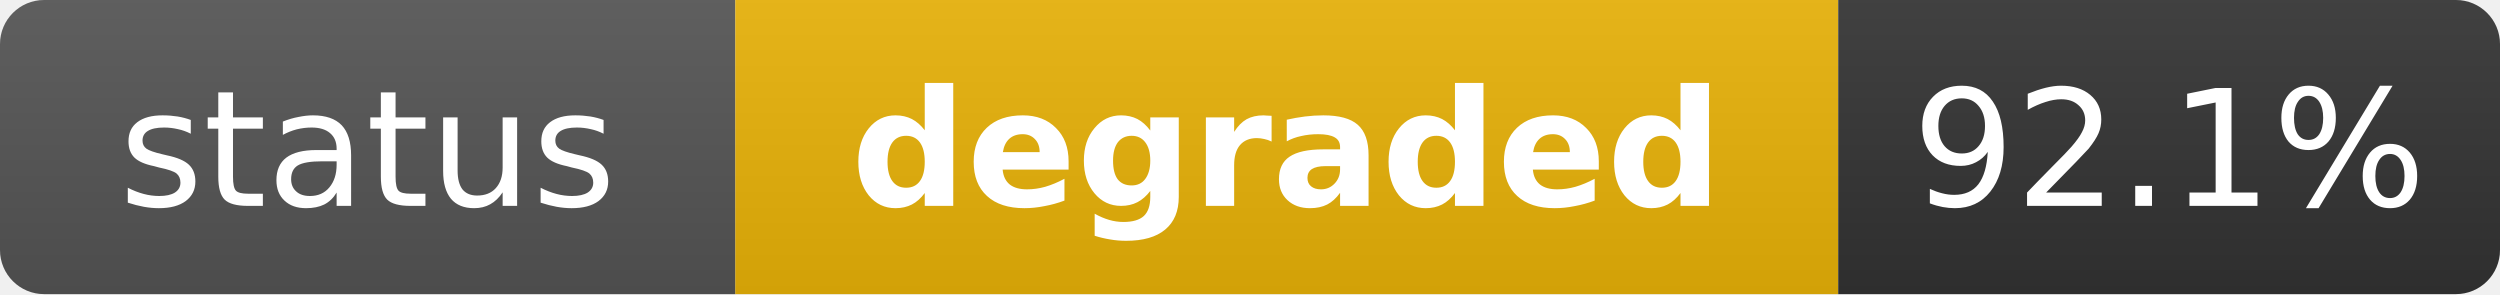
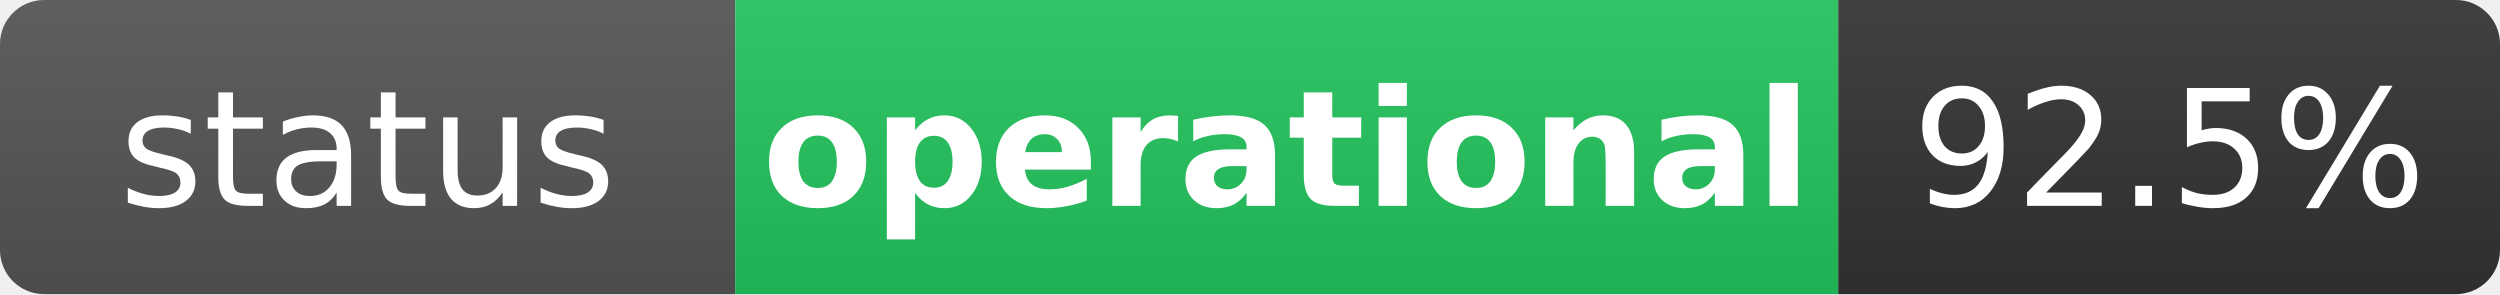
- <svg xmlns="http://www.w3.org/2000/svg" width="170" height="20" role="img" aria-label="status: degraded">
+ <svg xmlns="http://www.w3.org/2000/svg" width="170" height="20" role="img" aria-label="status: operational">
  <linearGradient id="s" x2="0" y2="100%">
    <stop offset="0" stop-color="#bbb" stop-opacity=".1" />
    <stop offset="1" stop-opacity=".1" />
  </linearGradient>
  <clipPath id="r">
    <rect width="170" height="20" rx="3" fill="#fff" />
  </clipPath>
  <g clip-path="url(#r)">
    <rect width="50" height="20" fill="#555" />
-     <rect x="50" width="75" height="20" fill="#eab308" />
+     <rect x="50" width="75" height="20" fill="#22c55e" />
    <rect x="125" width="45" height="20" fill="#333" />
    <rect width="170" height="20" fill="url(#s)" />
  </g>
  <g fill="#fff" text-anchor="middle" font-family="Verdana,Geneva,DejaVu Sans,sans-serif" text-rendering="geometricPrecision" font-size="11">
    <text x="25" y="14" fill="#fff">status</text>
-     <text x="87.5" y="14" fill="#fff" font-weight="bold">degraded</text>
-     <text x="147.5" y="14" fill="#fff">92.1%</text>
+     <text x="87.5" y="14" fill="#fff" font-weight="bold">operational</text>
+     <text x="147.5" y="14" fill="#fff">92.5%</text>
  </g>
</svg>
